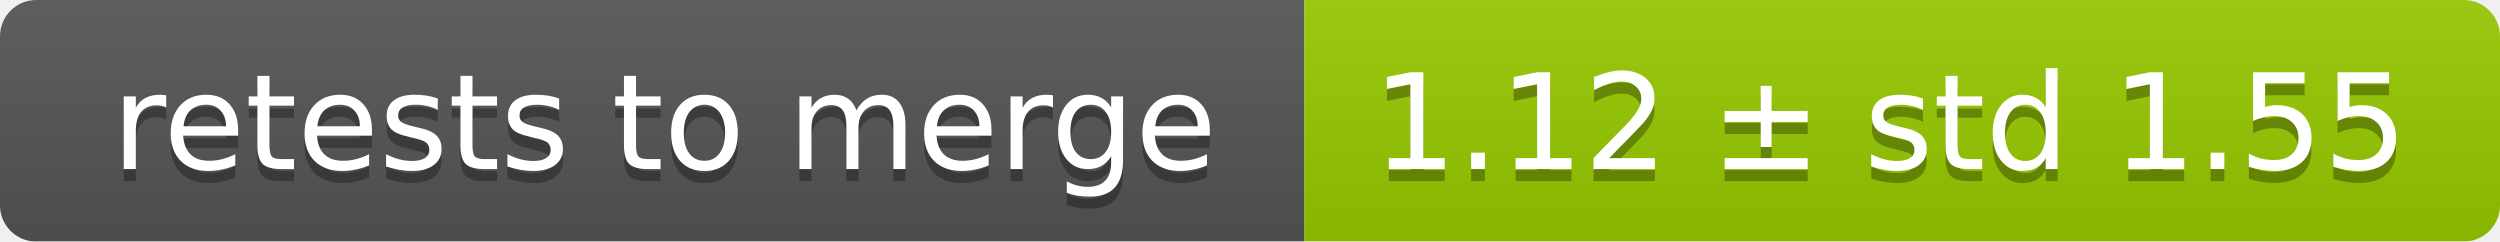
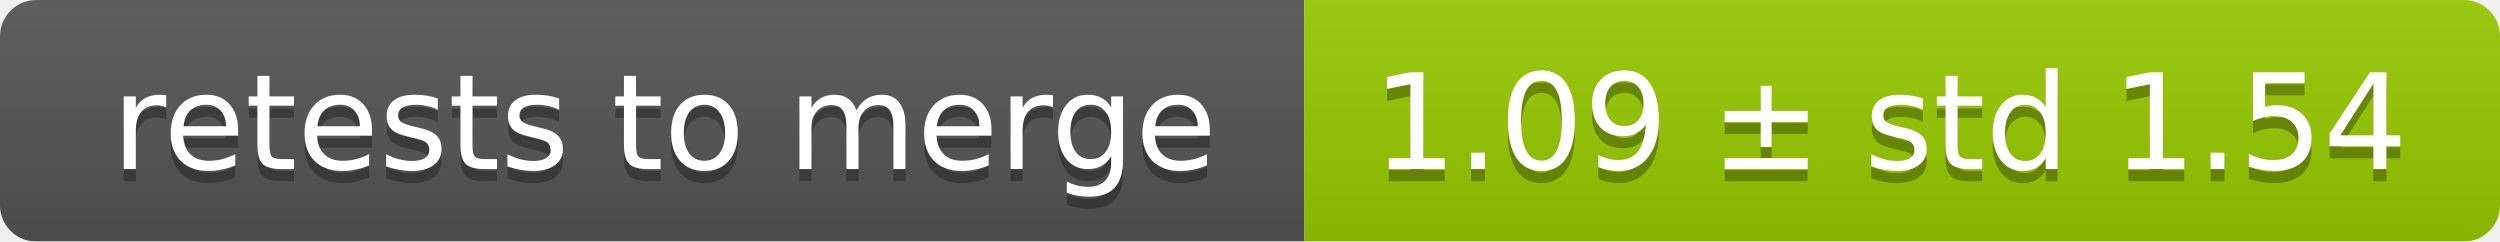
<svg xmlns="http://www.w3.org/2000/svg" width="207" height="20">
  <linearGradient id="smooth" x2="0" y2="100%">
    <stop offset="0" stop-color="#bbb" stop-opacity=".1" />
    <stop offset="1" stop-opacity=".1" />
  </linearGradient>
  <mask id="round">
    <rect width="207" height="20" rx="3" fill="#fff" />
  </mask>
  <g mask="url(#round)">
    <rect width="108" height="20" fill="#555" />
    <rect x="108" width="99" height="20" fill="#97ca00" />
    <rect width="207" height="20" fill="url(#smooth)" />
  </g>
  <g fill="#fff" text-anchor="middle" font-family="DejaVu Sans,Verdana,Geneva,sans-serif" font-size="11">
    <text x="55" y="15" fill="#010101" fill-opacity=".3">retests to merge</text>
    <text x="55" y="14">retests to merge</text>
-     <text x="156.5" y="15" fill="#010101" fill-opacity=".3">1.12 ± std 1.55</text>
-     <text x="156.5" y="14">1.12 ± std 1.55</text>
+     <text x="156.5" y="15" fill="#010101" fill-opacity=".3">1.09 ± std 1.54</text>
+     <text x="156.5" y="14">1.09 ± std 1.54</text>
  </g>
</svg>
